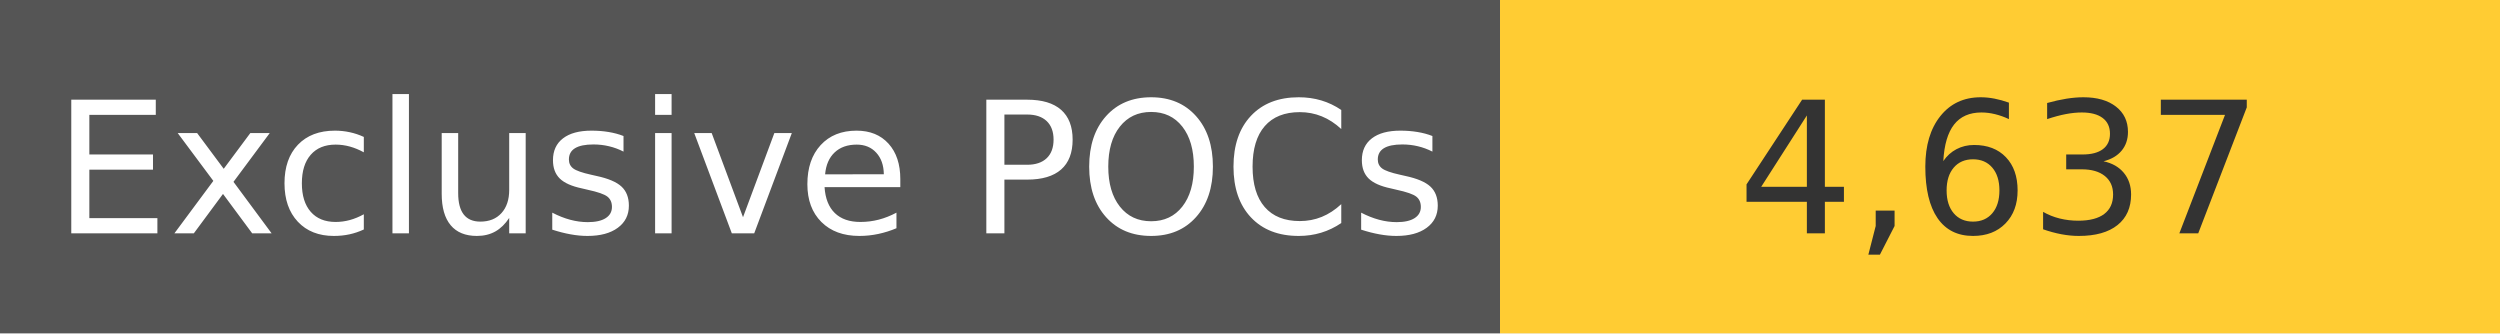
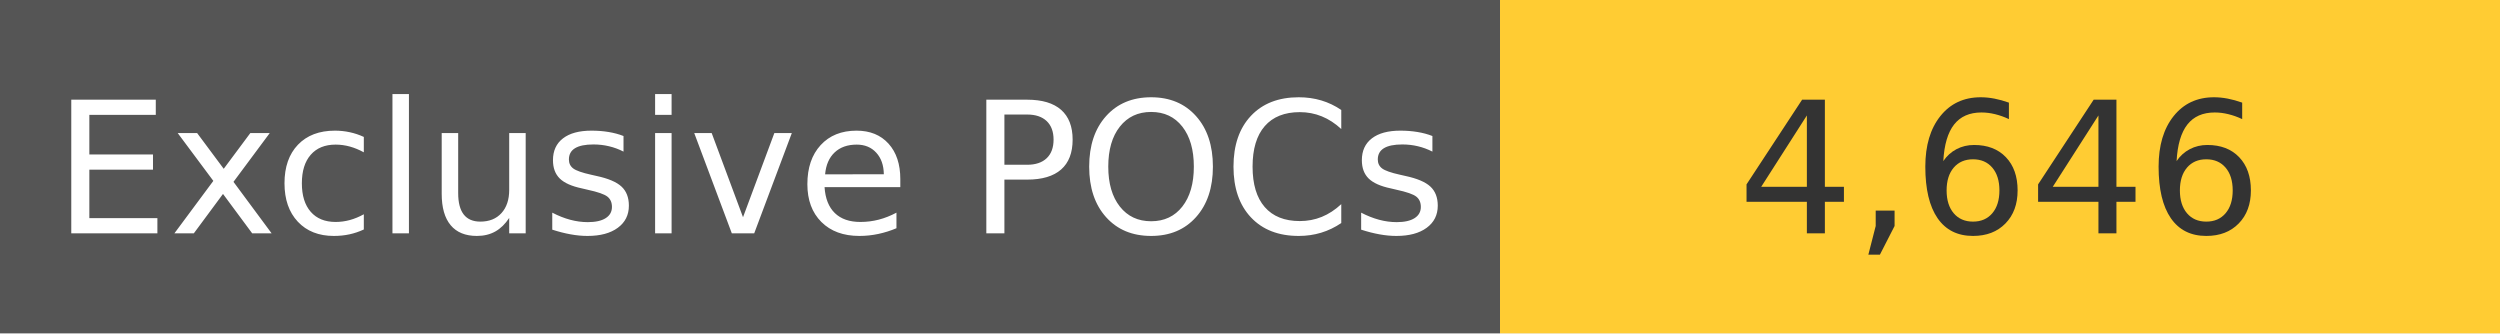
<svg xmlns="http://www.w3.org/2000/svg" width="150" height="20" role="img">
  <linearGradient id="s" x2="0" y2="100%">
    <stop offset="0" stop-color="#bbb" stop-opacity=".1" />
    <stop offset="1" stop-opacity=".1" />
  </linearGradient>
  <g>
    <rect width="90" height="20" fill="#555" />
    <rect x="90" width="267" height="20" fill="#ffcc33" />
  </g>
  <g fill="#fff" text-anchor="middle" font-family="Verdana,Geneva,DejaVu Sans,sans-serif" text-rendering="geometricPrecision" font-size="110">
    <text x="450" y="140" transform="scale(.1)" fill="#fff">
            Exclusive POCs
        </text>
    <text x="1200" y="140" transform="scale(.1)" fill="#333">
-             4,637
+             4,646
        </text>
  </g>
</svg>
